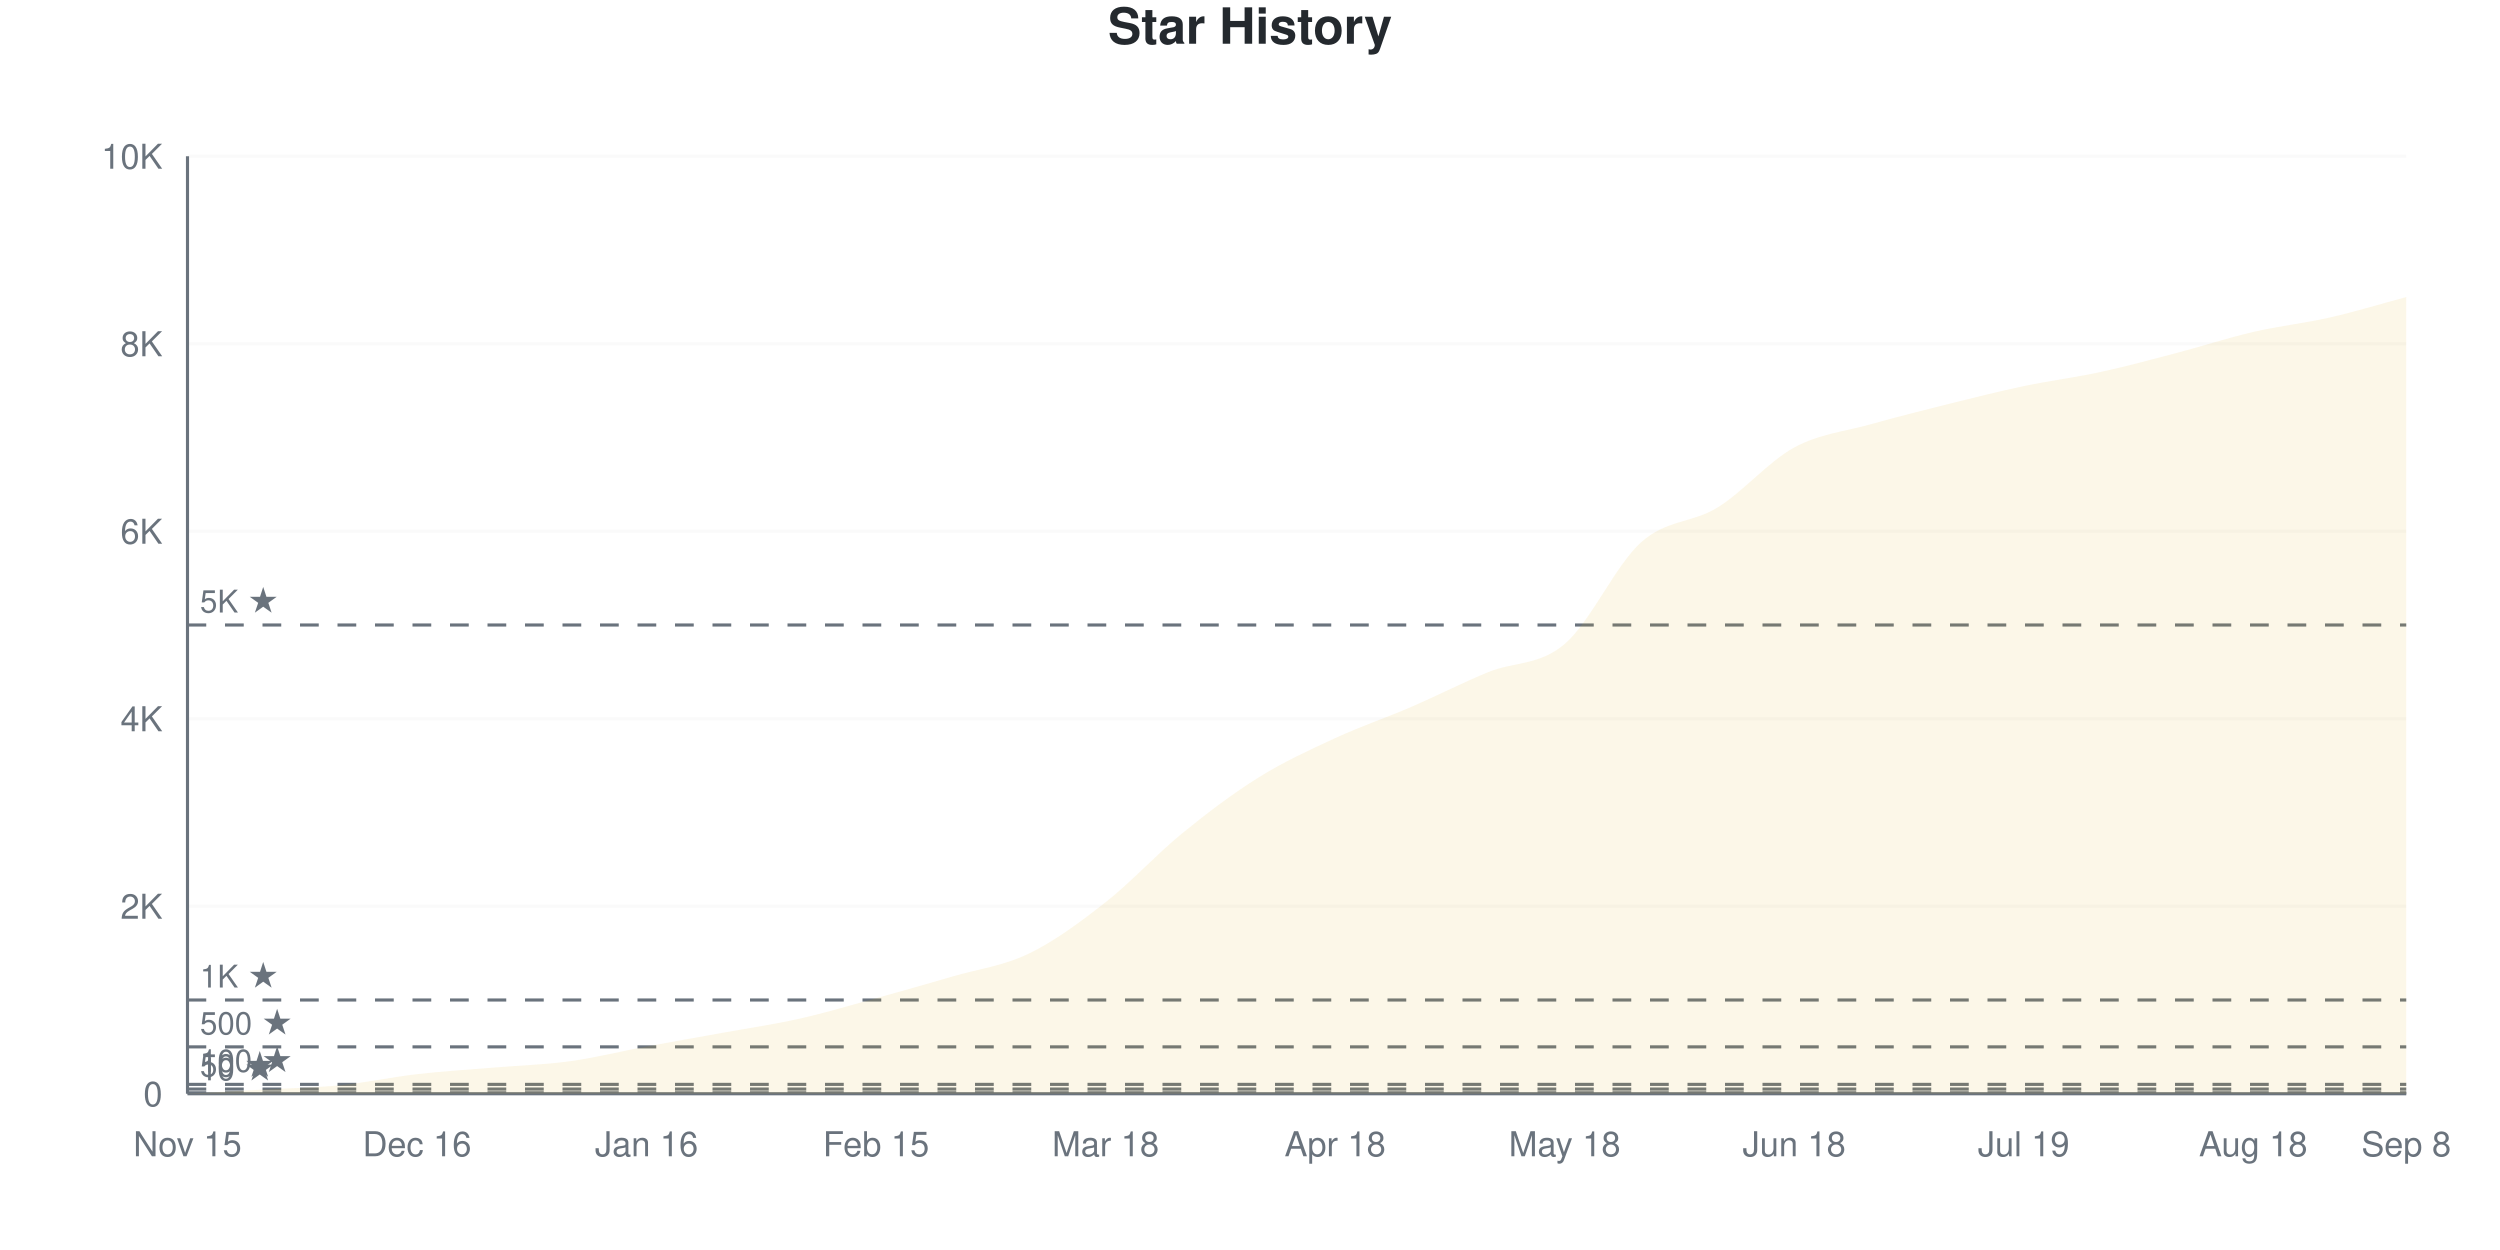
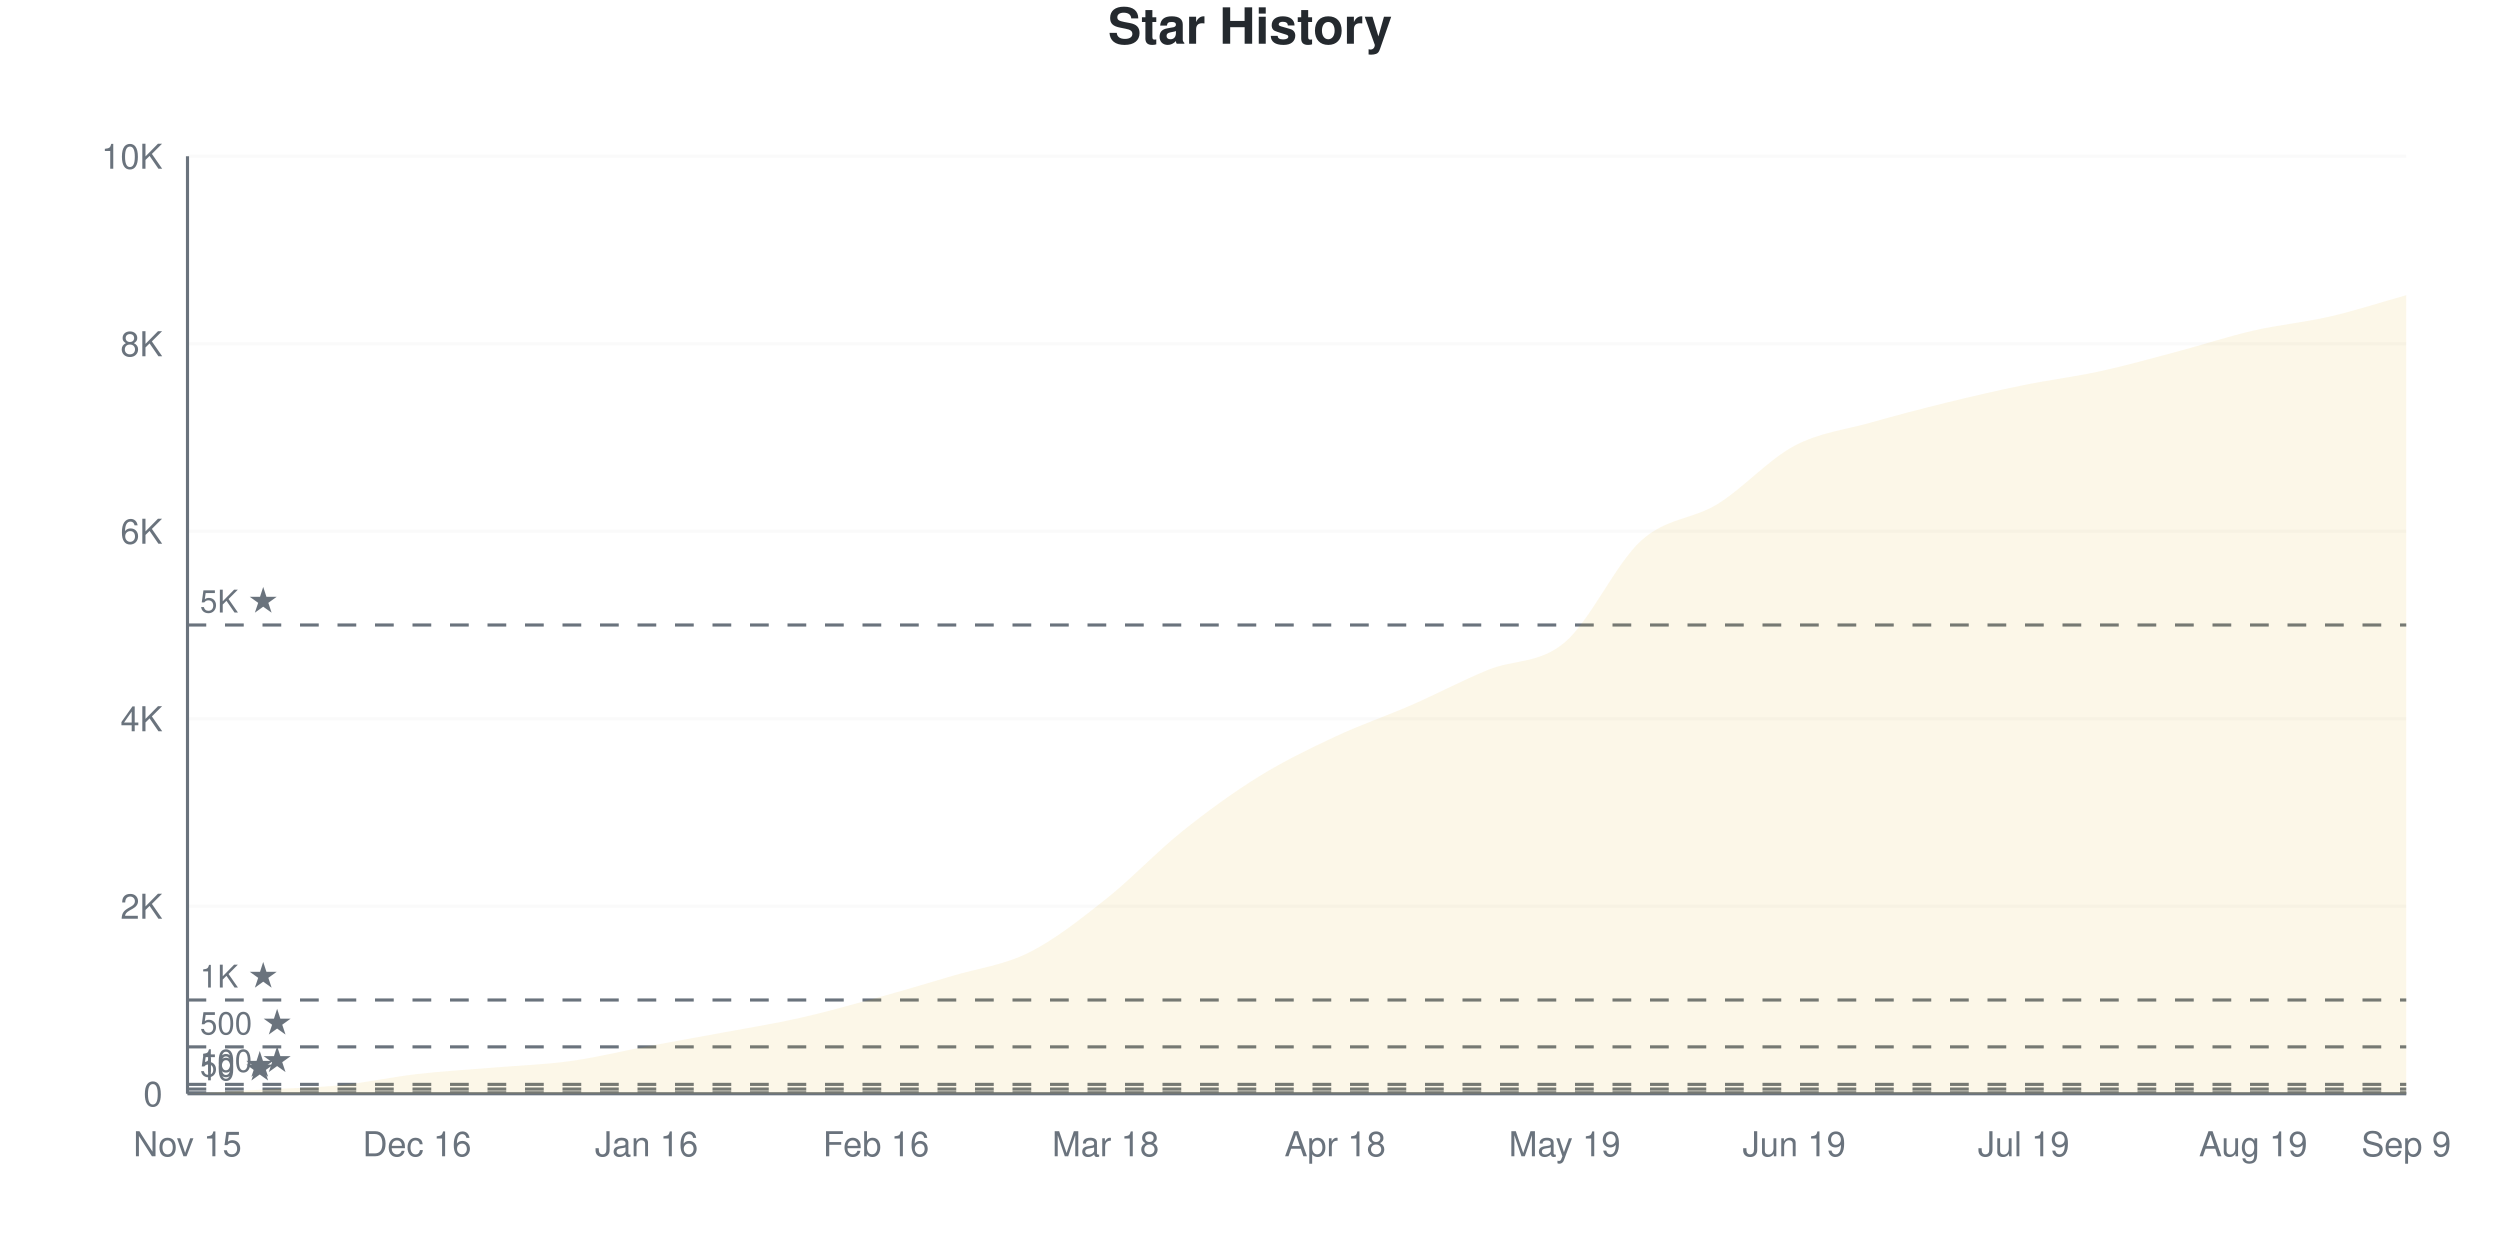
<svg xmlns="http://www.w3.org/2000/svg" viewBox="0 0 800 400" width="800" height="400">
  <style>
    @keyframes drawLine {
      to { stroke-dashoffset: 0; }
    }
    @keyframes fadeInPoint {
      from { opacity: 0; }
      to { opacity: 1; }
    }
    .data-line-0 {
      stroke-dasharray: 1162;
      stroke-dashoffset: 1162;
      animation: drawLine 2s ease-out forwards;
    }
    .data-point {
      opacity: 0;
      animation: fadeInPoint 0.5s ease-out forwards;
    }
    .chart-bg { fill: #fff; }
    .chart-text { fill: #24292e; }
    .chart-muted { fill: #6a737d; }
    .chart-grid { stroke: #eee; }
    .chart-axis { stroke: #6a737d; }
    @media (prefers-color-scheme: dark) {
      .chart-bg { fill: #0d1117; }
      .chart-text { fill: #e6edf3; }
      .chart-muted { fill: #8b949e; }
      .chart-grid { stroke: #21262d; }
      .chart-axis { stroke: #8b949e; }
    }
  </style>
  <rect width="800" height="400" class="chart-bg" />
  <text x="400" y="14" text-anchor="middle" class="chart-text" font-size="16" font-weight="bold" font-family="-apple-system, BlinkMacSystemFont, 'Segoe UI', Helvetica, Arial, sans-serif">Star History</text>
  <g class="grid">
    <line x1="60" y1="350" x2="770" y2="350" class="chart-grid" stroke-opacity="0.3" />
    <text x="52" y="354" text-anchor="end" class="chart-muted" font-size="11" font-family="-apple-system, BlinkMacSystemFont, 'Segoe UI', Helvetica, Arial, sans-serif">0</text>
    <line x1="60" y1="290" x2="770" y2="290" class="chart-grid" stroke-opacity="0.3" />
    <text x="52" y="294" text-anchor="end" class="chart-muted" font-size="11" font-family="-apple-system, BlinkMacSystemFont, 'Segoe UI', Helvetica, Arial, sans-serif">2K</text>
    <line x1="60" y1="230" x2="770" y2="230" class="chart-grid" stroke-opacity="0.3" />
    <text x="52" y="234" text-anchor="end" class="chart-muted" font-size="11" font-family="-apple-system, BlinkMacSystemFont, 'Segoe UI', Helvetica, Arial, sans-serif">4K</text>
    <line x1="60" y1="170" x2="770" y2="170" class="chart-grid" stroke-opacity="0.3" />
    <text x="52" y="174" text-anchor="end" class="chart-muted" font-size="11" font-family="-apple-system, BlinkMacSystemFont, 'Segoe UI', Helvetica, Arial, sans-serif">6K</text>
    <line x1="60" y1="110" x2="770" y2="110" class="chart-grid" stroke-opacity="0.3" />
    <text x="52" y="114" text-anchor="end" class="chart-muted" font-size="11" font-family="-apple-system, BlinkMacSystemFont, 'Segoe UI', Helvetica, Arial, sans-serif">8K</text>
    <line x1="60" y1="50" x2="770" y2="50" class="chart-grid" stroke-opacity="0.3" />
    <text x="52" y="54" text-anchor="end" class="chart-muted" font-size="11" font-family="-apple-system, BlinkMacSystemFont, 'Segoe UI', Helvetica, Arial, sans-serif">10K</text>
  </g>
  <g class="milestones">
    <line x1="60" y1="349.7" x2="770" y2="349.7" class="chart-axis" stroke-width="1" stroke-dasharray="6,6" />
    <text x="64" y="345.7" class="chart-muted" font-size="10" font-family="-apple-system, BlinkMacSystemFont, 'Segoe UI', Helvetica, Arial, sans-serif">10 ★</text>
    <line x1="60" y1="348.5" x2="770" y2="348.5" class="chart-axis" stroke-width="1" stroke-dasharray="6,6" />
    <text x="64" y="344.5" class="chart-muted" font-size="10" font-family="-apple-system, BlinkMacSystemFont, 'Segoe UI', Helvetica, Arial, sans-serif">50 ★</text>
    <line x1="60" y1="347" x2="770" y2="347" class="chart-axis" stroke-width="1" stroke-dasharray="6,6" />
    <text x="64" y="343" class="chart-muted" font-size="10" font-family="-apple-system, BlinkMacSystemFont, 'Segoe UI', Helvetica, Arial, sans-serif">100 ★</text>
    <line x1="60" y1="335" x2="770" y2="335" class="chart-axis" stroke-width="1" stroke-dasharray="6,6" />
    <text x="64" y="331" class="chart-muted" font-size="10" font-family="-apple-system, BlinkMacSystemFont, 'Segoe UI', Helvetica, Arial, sans-serif">500 ★</text>
    <line x1="60" y1="320" x2="770" y2="320" class="chart-axis" stroke-width="1" stroke-dasharray="6,6" />
    <text x="64" y="316" class="chart-muted" font-size="10" font-family="-apple-system, BlinkMacSystemFont, 'Segoe UI', Helvetica, Arial, sans-serif">1K ★</text>
    <line x1="60" y1="200" x2="770" y2="200" class="chart-axis" stroke-width="1" stroke-dasharray="6,6" />
    <text x="64" y="196" class="chart-muted" font-size="10" font-family="-apple-system, BlinkMacSystemFont, 'Segoe UI', Helvetica, Arial, sans-serif">5K ★</text>
  </g>
  <g class="x-axis">
    <text x="60" y="370" text-anchor="middle" class="chart-muted" font-size="11" font-family="-apple-system, BlinkMacSystemFont, 'Segoe UI', Helvetica, Arial, sans-serif">Nov 15</text>
    <text x="133.448" y="370" text-anchor="middle" class="chart-muted" font-size="11" font-family="-apple-system, BlinkMacSystemFont, 'Segoe UI', Helvetica, Arial, sans-serif">Dec 16</text>
    <text x="206.897" y="370" text-anchor="middle" class="chart-muted" font-size="11" font-family="-apple-system, BlinkMacSystemFont, 'Segoe UI', Helvetica, Arial, sans-serif">Jan 16</text>
-     <text x="280.345" y="370" text-anchor="middle" class="chart-muted" font-size="11" font-family="-apple-system, BlinkMacSystemFont, 'Segoe UI', Helvetica, Arial, sans-serif">Feb 15</text>
+     <text x="280.345" y="370" text-anchor="middle" class="chart-muted" font-size="11" font-family="-apple-system, BlinkMacSystemFont, 'Segoe UI', Helvetica, Arial, sans-serif">Feb 16</text>
    <text x="353.793" y="370" text-anchor="middle" class="chart-muted" font-size="11" font-family="-apple-system, BlinkMacSystemFont, 'Segoe UI', Helvetica, Arial, sans-serif">Mar 18</text>
    <text x="427.241" y="370" text-anchor="middle" class="chart-muted" font-size="11" font-family="-apple-system, BlinkMacSystemFont, 'Segoe UI', Helvetica, Arial, sans-serif">Apr 18</text>
-     <text x="500.69" y="370" text-anchor="middle" class="chart-muted" font-size="11" font-family="-apple-system, BlinkMacSystemFont, 'Segoe UI', Helvetica, Arial, sans-serif">May 18</text>
-     <text x="574.138" y="370" text-anchor="middle" class="chart-muted" font-size="11" font-family="-apple-system, BlinkMacSystemFont, 'Segoe UI', Helvetica, Arial, sans-serif">Jun 18</text>
+     <text x="500.69" y="370" text-anchor="middle" class="chart-muted" font-size="11" font-family="-apple-system, BlinkMacSystemFont, 'Segoe UI', Helvetica, Arial, sans-serif">May 19</text>
+     <text x="574.138" y="370" text-anchor="middle" class="chart-muted" font-size="11" font-family="-apple-system, BlinkMacSystemFont, 'Segoe UI', Helvetica, Arial, sans-serif">Jun 19</text>
    <text x="647.586" y="370" text-anchor="middle" class="chart-muted" font-size="11" font-family="-apple-system, BlinkMacSystemFont, 'Segoe UI', Helvetica, Arial, sans-serif">Jul 19</text>
-     <text x="721.034" y="370" text-anchor="middle" class="chart-muted" font-size="11" font-family="-apple-system, BlinkMacSystemFont, 'Segoe UI', Helvetica, Arial, sans-serif">Aug 18</text>
-     <text x="770" y="370" text-anchor="middle" class="chart-muted" font-size="11" font-family="-apple-system, BlinkMacSystemFont, 'Segoe UI', Helvetica, Arial, sans-serif">Sep 8</text>
+     <text x="721.034" y="370" text-anchor="middle" class="chart-muted" font-size="11" font-family="-apple-system, BlinkMacSystemFont, 'Segoe UI', Helvetica, Arial, sans-serif">Aug 19</text>
+     <text x="770" y="370" text-anchor="middle" class="chart-muted" font-size="11" font-family="-apple-system, BlinkMacSystemFont, 'Segoe UI', Helvetica, Arial, sans-serif">Sep 9</text>
  </g>
  <line x1="60" y1="50" x2="60" y2="350" class="chart-axis" stroke-width="1" />
  <line x1="60" y1="350" x2="770" y2="350" class="chart-axis" stroke-width="1" />
-   <path d="M60,350 L60,349.97 C68.161,349.53 76.322,349.1 84.483,348.65 C92.644,348.2 100.805,348.09 108.966,347.27 C117.126,346.45 125.287,344.67 133.448,343.73 C141.609,342.79 149.77,342.32 157.931,341.63 C166.092,340.94 174.253,340.715 182.414,339.59 C190.575,338.465 198.736,336.4 206.897,334.88 C215.057,333.36 223.218,331.955 231.379,330.47 C239.54,328.985 247.701,327.81 255.862,325.97 C264.023,324.13 272.184,321.68 280.345,319.43 C288.506,317.18 296.667,314.855 304.828,312.47 C312.989,310.085 321.149,309.08 329.31,305.12 C337.471,301.16 345.632,295.115 353.793,288.71 C361.954,282.305 370.115,273.345 378.276,266.69 C386.437,260.035 394.598,253.86 402.759,248.78 C410.92,243.7 419.08,239.98 427.241,236.21 C435.402,232.44 443.563,229.68 451.724,226.16 C459.885,222.64 468.046,218.435 476.207,215.09 C484.368,211.745 492.529,213.02 500.69,206.09 C508.851,199.16 517.011,180.795 525.172,173.51 C533.333,166.225 541.494,167.43 549.655,162.38 C557.816,157.33 565.977,147.645 574.138,143.21 C582.299,138.775 590.46,138.075 598.621,135.77 C606.782,133.465 614.943,131.415 623.103,129.38 C631.264,127.345 639.425,125.28 647.586,123.56 C655.747,121.84 663.908,120.83 672.069,119.06 C680.23,117.29 688.391,115.08 696.552,112.94 C704.713,110.8 712.874,108.11 721.034,106.22 C729.195,104.33 737.356,103.46 745.517,101.6 C753.678,99.74 761.839,97.24 770,95.06 L770,350 L60,350 Z" fill="#dfb317" fill-opacity="0.1" />
-   <path d="M60,350 L60,349.97 C68.161,349.53 76.322,349.1 84.483,348.65 C92.644,348.2 100.805,348.09 108.966,347.27 C117.126,346.45 125.287,344.67 133.448,343.73 C141.609,342.79 149.77,342.32 157.931,341.63 C166.092,340.94 174.253,340.715 182.414,339.59 C190.575,338.465 198.736,336.4 206.897,334.88 C215.057,333.36 223.218,331.955 231.379,330.47 C239.54,328.985 247.701,327.81 255.862,325.97 C264.023,324.13 272.184,321.68 280.345,319.43 C288.506,317.18 296.667,314.855 304.828,312.47 C312.989,310.085 321.149,309.08 329.31,305.12 C337.471,301.16 345.632,295.115 353.793,288.71 C361.954,282.305 370.115,273.345 378.276,266.69 C386.437,260.035 394.598,253.86 402.759,248.78 C410.92,243.7 419.08,239.98 427.241,236.21 C435.402,232.44 443.563,229.68 451.724,226.16 C459.885,222.64 468.046,218.435 476.207,215.09 C484.368,211.745 492.529,213.02 500.69,206.09 C508.851,199.16 517.011,180.795 525.172,173.51 C533.333,166.225 541.494,167.43 549.655,162.38 C557.816,157.33 565.977,147.645 574.138,143.21 C582.299,138.775 590.46,138.075 598.621,135.77 C606.782,133.465 614.943,131.415 623.103,129.38 C631.264,127.345 639.425,125.28 647.586,123.56 C655.747,121.84 663.908,120.83 672.069,119.06 C680.23,117.29 688.391,115.08 696.552,112.94 C704.713,110.8 712.874,108.11 721.034,106.22 C729.195,104.33 737.356,103.46 745.517,101.6 C753.678,99.74 761.839,97.24 770,95.06" fill="none" stroke="#dfb317" stroke-width="2.5" class="data-line-0" />
+   <path d="M60,350 L60,349.97 C68.161,349.53 76.322,349.1 84.483,348.65 C92.644,348.2 100.805,348.095 108.966,347.27 C117.126,346.445 125.287,344.64 133.448,343.7 C141.609,342.76 149.77,342.32 157.931,341.63 C166.092,340.94 174.253,340.685 182.414,339.56 C190.575,338.435 198.736,336.405 206.897,334.88 C215.057,333.355 223.218,331.93 231.379,330.41 C239.54,328.89 247.701,327.6 255.862,325.76 C264.023,323.92 272.184,321.62 280.345,319.37 C288.506,317.12 296.667,314.69 304.828,312.26 C312.989,309.83 321.149,308.87 329.31,304.79 C337.471,300.71 345.632,294.235 353.793,287.78 C361.954,281.325 370.115,272.6 378.276,266.06 C386.437,259.52 394.598,253.595 402.759,248.54 C410.92,243.485 419.08,239.555 427.241,235.73 C435.402,231.905 443.563,229.155 451.724,225.59 C459.885,222.025 468.046,217.675 476.207,214.34 C484.368,211.005 492.529,212.47 500.69,205.58 C508.851,198.69 517.011,180.385 525.172,173 C533.333,165.615 541.494,166.32 549.655,161.27 C557.816,156.22 565.977,147.04 574.138,142.7 C582.299,138.36 590.46,137.55 598.621,135.23 C606.782,132.91 614.943,130.78 623.103,128.78 C631.264,126.78 639.425,124.895 647.586,123.23 C655.747,121.565 663.908,120.57 672.069,118.79 C680.23,117.01 688.391,114.715 696.552,112.55 C704.713,110.385 712.874,107.675 721.034,105.8 C729.195,103.925 737.356,103.19 745.517,101.3 C753.678,99.41 761.839,96.74 770,94.46 L770,350 L60,350 Z" fill="#dfb317" fill-opacity="0.1" />
+   <path d="M60,350 L60,349.97 C68.161,349.53 76.322,349.1 84.483,348.65 C92.644,348.2 100.805,348.095 108.966,347.27 C117.126,346.445 125.287,344.64 133.448,343.7 C141.609,342.76 149.77,342.32 157.931,341.63 C166.092,340.94 174.253,340.685 182.414,339.56 C190.575,338.435 198.736,336.405 206.897,334.88 C215.057,333.355 223.218,331.93 231.379,330.41 C239.54,328.89 247.701,327.6 255.862,325.76 C264.023,323.92 272.184,321.62 280.345,319.37 C288.506,317.12 296.667,314.69 304.828,312.26 C312.989,309.83 321.149,308.87 329.31,304.79 C337.471,300.71 345.632,294.235 353.793,287.78 C361.954,281.325 370.115,272.6 378.276,266.06 C386.437,259.52 394.598,253.595 402.759,248.54 C410.92,243.485 419.08,239.555 427.241,235.73 C435.402,231.905 443.563,229.155 451.724,225.59 C459.885,222.025 468.046,217.675 476.207,214.34 C484.368,211.005 492.529,212.47 500.69,205.58 C508.851,198.69 517.011,180.385 525.172,173 C533.333,165.615 541.494,166.32 549.655,161.27 C557.816,156.22 565.977,147.04 574.138,142.7 C582.299,138.36 590.46,137.55 598.621,135.23 C606.782,132.91 614.943,130.78 623.103,128.78 C631.264,126.78 639.425,124.895 647.586,123.23 C655.747,121.565 663.908,120.57 672.069,118.79 C680.23,117.01 688.391,114.715 696.552,112.55 C704.713,110.385 712.874,107.675 721.034,105.8 C729.195,103.925 737.356,103.19 745.517,101.3 C753.678,99.41 761.839,96.74 770,94.46" fill="none" stroke="#dfb317" stroke-width="2.5" class="data-line-0" />
  <g class="points">
    <circle cx="60" cy="349.97" r="4" fill="#dfb317" class="data-point" style="animation-delay: 1.50s" />
    <circle cx="84.483" cy="348.65" r="4" fill="#dfb317" class="data-point" style="animation-delay: 1.55s" />
    <circle cx="108.966" cy="347.27" r="4" fill="#dfb317" class="data-point" style="animation-delay: 1.60s" />
-     <circle cx="133.448" cy="343.73" r="4" fill="#dfb317" class="data-point" style="animation-delay: 1.65s" />
+     <circle cx="133.448" cy="343.7" r="4" fill="#dfb317" class="data-point" style="animation-delay: 1.65s" />
    <circle cx="157.931" cy="341.63" r="4" fill="#dfb317" class="data-point" style="animation-delay: 1.70s" />
-     <circle cx="182.414" cy="339.59" r="4" fill="#dfb317" class="data-point" style="animation-delay: 1.75s" />
+     <circle cx="182.414" cy="339.56" r="4" fill="#dfb317" class="data-point" style="animation-delay: 1.75s" />
    <circle cx="206.897" cy="334.88" r="4" fill="#dfb317" class="data-point" style="animation-delay: 1.80s" />
-     <circle cx="231.379" cy="330.47" r="4" fill="#dfb317" class="data-point" style="animation-delay: 1.85s" />
-     <circle cx="255.862" cy="325.97" r="4" fill="#dfb317" class="data-point" style="animation-delay: 1.90s" />
-     <circle cx="280.345" cy="319.43" r="4" fill="#dfb317" class="data-point" style="animation-delay: 1.95s" />
-     <circle cx="304.828" cy="312.47" r="4" fill="#dfb317" class="data-point" style="animation-delay: 2.00s" />
-     <circle cx="329.31" cy="305.12" r="4" fill="#dfb317" class="data-point" style="animation-delay: 2.05s" />
-     <circle cx="353.793" cy="288.71" r="4" fill="#dfb317" class="data-point" style="animation-delay: 2.10s" />
-     <circle cx="378.276" cy="266.69" r="4" fill="#dfb317" class="data-point" style="animation-delay: 2.15s" />
-     <circle cx="402.759" cy="248.78" r="4" fill="#dfb317" class="data-point" style="animation-delay: 2.20s" />
-     <circle cx="427.241" cy="236.21" r="4" fill="#dfb317" class="data-point" style="animation-delay: 2.25s" />
-     <circle cx="451.724" cy="226.16" r="4" fill="#dfb317" class="data-point" style="animation-delay: 2.30s" />
-     <circle cx="476.207" cy="215.09" r="4" fill="#dfb317" class="data-point" style="animation-delay: 2.35s" />
-     <circle cx="500.69" cy="206.09" r="4" fill="#dfb317" class="data-point" style="animation-delay: 2.40s" />
-     <circle cx="525.172" cy="173.51" r="4" fill="#dfb317" class="data-point" style="animation-delay: 2.45s" />
-     <circle cx="549.655" cy="162.38" r="4" fill="#dfb317" class="data-point" style="animation-delay: 2.50s" />
-     <circle cx="574.138" cy="143.21" r="4" fill="#dfb317" class="data-point" style="animation-delay: 2.55s" />
-     <circle cx="598.621" cy="135.77" r="4" fill="#dfb317" class="data-point" style="animation-delay: 2.60s" />
-     <circle cx="623.103" cy="129.38" r="4" fill="#dfb317" class="data-point" style="animation-delay: 2.65s" />
-     <circle cx="647.586" cy="123.56" r="4" fill="#dfb317" class="data-point" style="animation-delay: 2.70s" />
-     <circle cx="672.069" cy="119.06" r="4" fill="#dfb317" class="data-point" style="animation-delay: 2.75s" />
-     <circle cx="696.552" cy="112.94" r="4" fill="#dfb317" class="data-point" style="animation-delay: 2.80s" />
-     <circle cx="721.034" cy="106.22" r="4" fill="#dfb317" class="data-point" style="animation-delay: 2.85s" />
-     <circle cx="745.517" cy="101.6" r="4" fill="#dfb317" class="data-point" style="animation-delay: 2.90s" />
-     <circle cx="770" cy="95.06" r="4" fill="#dfb317" class="data-point" style="animation-delay: 2.95s" />
+     <circle cx="231.379" cy="330.41" r="4" fill="#dfb317" class="data-point" style="animation-delay: 1.85s" />
+     <circle cx="255.862" cy="325.76" r="4" fill="#dfb317" class="data-point" style="animation-delay: 1.90s" />
+     <circle cx="280.345" cy="319.37" r="4" fill="#dfb317" class="data-point" style="animation-delay: 1.95s" />
+     <circle cx="304.828" cy="312.26" r="4" fill="#dfb317" class="data-point" style="animation-delay: 2.00s" />
+     <circle cx="329.31" cy="304.79" r="4" fill="#dfb317" class="data-point" style="animation-delay: 2.05s" />
+     <circle cx="353.793" cy="287.78" r="4" fill="#dfb317" class="data-point" style="animation-delay: 2.10s" />
+     <circle cx="378.276" cy="266.06" r="4" fill="#dfb317" class="data-point" style="animation-delay: 2.15s" />
+     <circle cx="402.759" cy="248.54" r="4" fill="#dfb317" class="data-point" style="animation-delay: 2.20s" />
+     <circle cx="427.241" cy="235.73" r="4" fill="#dfb317" class="data-point" style="animation-delay: 2.25s" />
+     <circle cx="451.724" cy="225.59" r="4" fill="#dfb317" class="data-point" style="animation-delay: 2.30s" />
+     <circle cx="476.207" cy="214.34" r="4" fill="#dfb317" class="data-point" style="animation-delay: 2.35s" />
+     <circle cx="500.69" cy="205.58" r="4" fill="#dfb317" class="data-point" style="animation-delay: 2.40s" />
+     <circle cx="525.172" cy="173" r="4" fill="#dfb317" class="data-point" style="animation-delay: 2.45s" />
+     <circle cx="549.655" cy="161.27" r="4" fill="#dfb317" class="data-point" style="animation-delay: 2.50s" />
+     <circle cx="574.138" cy="142.7" r="4" fill="#dfb317" class="data-point" style="animation-delay: 2.55s" />
+     <circle cx="598.621" cy="135.23" r="4" fill="#dfb317" class="data-point" style="animation-delay: 2.60s" />
+     <circle cx="623.103" cy="128.78" r="4" fill="#dfb317" class="data-point" style="animation-delay: 2.65s" />
+     <circle cx="647.586" cy="123.23" r="4" fill="#dfb317" class="data-point" style="animation-delay: 2.70s" />
+     <circle cx="672.069" cy="118.79" r="4" fill="#dfb317" class="data-point" style="animation-delay: 2.75s" />
+     <circle cx="696.552" cy="112.55" r="4" fill="#dfb317" class="data-point" style="animation-delay: 2.80s" />
+     <circle cx="721.034" cy="105.8" r="4" fill="#dfb317" class="data-point" style="animation-delay: 2.85s" />
+     <circle cx="745.517" cy="101.3" r="4" fill="#dfb317" class="data-point" style="animation-delay: 2.90s" />
+     <circle cx="770" cy="94.46" r="4" fill="#dfb317" class="data-point" style="animation-delay: 2.95s" />
  </g>
</svg>
